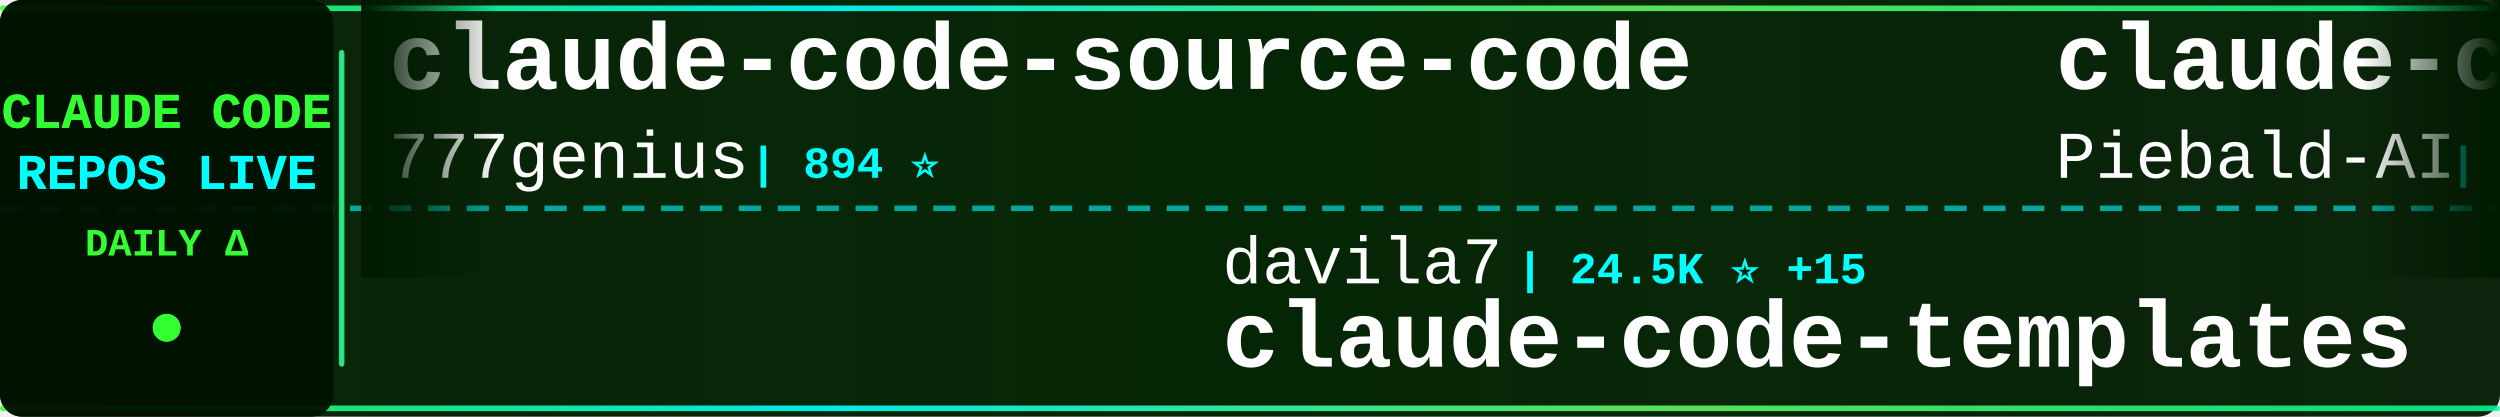
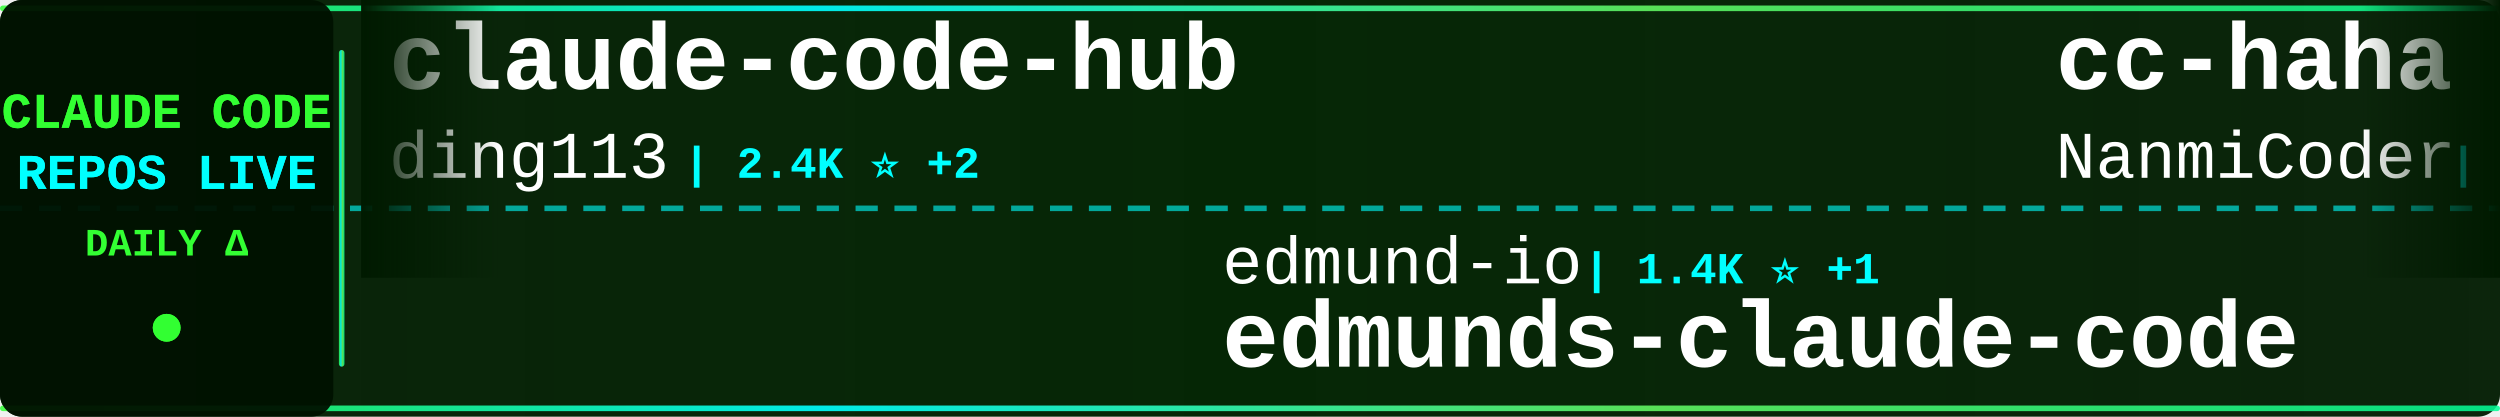
<svg xmlns="http://www.w3.org/2000/svg" width="900" height="150">
  <defs>
    <linearGradient id="tickerBg" x1="0%" y1="0%" x2="100%" y2="0%">
      <stop offset="0%" style="stop-color:#001a00;stop-opacity:0.95" />
      <stop offset="50%" style="stop-color:#002200;stop-opacity:0.98" />
      <stop offset="100%" style="stop-color:#001a00;stop-opacity:0.95" />
    </linearGradient>
    <linearGradient id="borderGrad" x1="0%" y1="0%" x2="100%" y2="0%">
      <stop offset="0%" style="stop-color:#33ff33;stop-opacity:0.85">
        <animate attributeName="stop-opacity" values="0.85;1;0.85" dur="2s" repeatCount="indefinite" />
      </stop>
      <stop offset="33%" style="stop-color:#00ffff;stop-opacity:0.9">
        <animate attributeName="stop-opacity" values="0.9;1;0.9" dur="2.2s" repeatCount="indefinite" />
      </stop>
      <stop offset="66%" style="stop-color:#66ff66;stop-opacity:0.85">
        <animate attributeName="stop-opacity" values="0.85;1;0.85" dur="1.8s" repeatCount="indefinite" />
      </stop>
      <stop offset="100%" style="stop-color:#00ff99;stop-opacity:0.85">
        <animate attributeName="stop-opacity" values="0.85;1;0.85" dur="2s" repeatCount="indefinite" />
      </stop>
    </linearGradient>
    <filter id="textGlow">
      <feGaussianBlur stdDeviation="0.1" result="coloredBlur" />
      <feMerge>
        <feMergeNode in="coloredBlur" />
        <feMergeNode in="SourceGraphic" />
      </feMerge>
    </filter>
    <filter id="metricGlow">
      <feGaussianBlur stdDeviation="0.2" result="coloredBlur" />
      <feMerge>
        <feMergeNode in="coloredBlur" />
        <feMergeNode in="SourceGraphic" />
      </feMerge>
    </filter>
    <linearGradient id="leftFade" x1="0%" y1="0%" x2="100%" y2="0%">
      <stop offset="0%" style="stop-color:#001a00;stop-opacity:1" />
      <stop offset="100%" style="stop-color:#001a00;stop-opacity:0" />
    </linearGradient>
    <linearGradient id="rightFade" x1="0%" y1="0%" x2="100%" y2="0%">
      <stop offset="0%" style="stop-color:#001a00;stop-opacity:0" />
      <stop offset="100%" style="stop-color:#001a00;stop-opacity:1" />
    </linearGradient>
  </defs>
  <rect width="900" height="150" fill="url(#tickerBg)" rx="8" />
  <rect x="0" y="2" width="900" height="2" fill="url(#borderGrad)" rx="1" />
  <rect x="0" y="146" width="900" height="2" fill="url(#borderGrad)" rx="1" />
  <line x1="0" y1="75" x2="900" y2="75" stroke="#00ffff" stroke-width="2" stroke-dasharray="8 6" opacity="0.6" />
  <rect x="0" y="0" width="120" height="150" fill="#001100" opacity="0.95" rx="8" />
  <text x="60" y="46" font-family="'Courier New', monospace" font-size="18" font-weight="bold" fill="#33ff33" text-anchor="middle" filter="url(#textGlow)">
    CLAUDE CODE
  </text>
  <text x="60" y="68" font-family="'Courier New', monospace" font-size="18" font-weight="bold" fill="#00ffff" text-anchor="middle" filter="url(#textGlow)">
    REPOS LIVE
  </text>
  <text x="60" y="92" font-family="'Courier New', monospace" font-size="14" font-weight="bold" fill="#33ff33" text-anchor="middle">
    DAILY Δ
  </text>
  <circle cx="60" cy="118" r="5" fill="#33ff33" filter="url(#metricGlow)">
    <animate attributeName="r" values="4;6;4" dur="1.5s" repeatCount="indefinite" />
    <animate attributeName="opacity" values="0.6;1;0.6" dur="1.5s" repeatCount="indefinite" />
  </circle>
  <rect x="122" y="18" width="2" height="114" fill="url(#borderGrad)" rx="1" />
  <clipPath id="tickerClip">
    <rect x="130" y="0" width="770" height="150" />
  </clipPath>
  <g clip-path="url(#tickerClip)">
    <g id="tickerItems">
      <animateTransform attributeName="transform" attributeType="XML" type="translate" from="0 0" to="-3000 0" dur="54s" repeatCount="indefinite" />
      <g transform="translate(0, 0)">
-         <text x="140" y="32" font-family="'Courier New', monospace" font-size="34" font-weight="bold" fill="#ffffff">claude-code-source-code</text>
-         <text x="140" y="64" font-family="'Courier New', monospace" font-size="24" font-weight="normal" fill="#ffffff" opacity="1.0">777genius</text>
-         <text x="270" y="64" font-family="'Courier New', monospace" font-size="16" font-weight="bold" fill="#00ffff"> | 894 ⭐</text>
+         <text x="140" y="32" font-family="'Courier New', monospace" font-size="34" font-weight="bold" fill="#ffffff">claude-code-hub</text>
+         <text x="140" y="64" font-family="'Courier New', monospace" font-size="24" font-weight="normal" fill="#ffffff" opacity="1.0">ding113</text>
+         <text x="246" y="64" font-family="'Courier New', monospace" font-size="16" font-weight="bold" fill="#00ffff"> | 2.4K ⭐ +2</text>
      </g>
      <g transform="translate(300, 0)">
-         <text x="140" y="102" font-family="'Courier New', monospace" font-size="24" font-weight="normal" fill="#ffffff" opacity="1.0">davila7</text>
-         <text x="246" y="102" font-family="'Courier New', monospace" font-size="16" font-weight="bold" fill="#00ffff"> | 24.5K ⭐ +15</text>
-         <text x="140" y="132" font-family="'Courier New', monospace" font-size="34" font-weight="bold" fill="#ffffff">claude-code-templates</text>
+         <text x="140" y="102" font-family="'Courier New', monospace" font-size="24" font-weight="normal" fill="#ffffff" opacity="1.0">edmund-io</text>
+         <text x="270" y="102" font-family="'Courier New', monospace" font-size="16" font-weight="bold" fill="#00ffff"> | 1.4K ⭐ +1</text>
+         <text x="140" y="132" font-family="'Courier New', monospace" font-size="34" font-weight="bold" fill="#ffffff">edmunds-claude-code</text>
      </g>
      <g transform="translate(600, 0)">
-         <text x="140" y="32" font-family="'Courier New', monospace" font-size="34" font-weight="bold" fill="#ffffff">claude-code-system-promp...</text>
-         <text x="140" y="64" font-family="'Courier New', monospace" font-size="24" font-weight="normal" fill="#ffffff" opacity="1.0">Piebald-AI</text>
-         <text x="282" y="64" font-family="'Courier New', monospace" font-size="16" font-weight="bold" fill="#00ffff"> | 8.6K ⭐ +9</text>
+         <text x="140" y="32" font-family="'Courier New', monospace" font-size="34" font-weight="bold" fill="#ffffff">cc-haha</text>
+         <text x="140" y="64" font-family="'Courier New', monospace" font-size="24" font-weight="normal" fill="#ffffff" opacity="1.0">NanmiCoder</text>
+         <text x="282" y="64" font-family="'Courier New', monospace" font-size="16" font-weight="bold" fill="#00ffff"> | 5.9K ⭐ +3</text>
      </g>
      <g transform="translate(900, 0)">
-         <text x="140" y="102" font-family="'Courier New', monospace" font-size="24" font-weight="normal" fill="#ffffff" opacity="1.0">AICoderTudou</text>
-         <text x="306" y="102" font-family="'Courier New', monospace" font-size="16" font-weight="bold" fill="#00ffff"> | 472 ⭐</text>
-         <text x="140" y="132" font-family="'Courier New', monospace" font-size="34" font-weight="bold" fill="#ffffff">claude-code-tudou</text>
+         <text x="140" y="102" font-family="'Courier New', monospace" font-size="24" font-weight="normal" fill="#ffffff" opacity="1.0">chauncygu</text>
+         <text x="270" y="102" font-family="'Courier New', monospace" font-size="16" font-weight="bold" fill="#00ffff"> | 2.0K ⭐ +6</text>
+         <text x="140" y="132" font-family="'Courier New', monospace" font-size="34" font-weight="bold" fill="#ffffff">collection-claude-code-s...</text>
      </g>
      <g transform="translate(1200, 0)">
-         <text x="140" y="32" font-family="'Courier New', monospace" font-size="34" font-weight="bold" fill="#ffffff">claude-code-book</text>
-         <text x="140" y="64" font-family="'Courier New', monospace" font-size="24" font-weight="normal" fill="#ffffff" opacity="1.0">lintsinghua</text>
-         <text x="294" y="64" font-family="'Courier New', monospace" font-size="16" font-weight="bold" fill="#00ffff"> | 2.6K ⭐ +12</text>
+         <text x="140" y="32" font-family="'Courier New', monospace" font-size="34" font-weight="bold" fill="#ffffff">antigravity-awesome-skil...</text>
+         <text x="140" y="64" font-family="'Courier New', monospace" font-size="24" font-weight="normal" fill="#ffffff" opacity="1.0">sickn33</text>
+         <text x="246" y="64" font-family="'Courier New', monospace" font-size="16" font-weight="bold" fill="#00ffff"> | 32.4K ⭐ +51</text>
      </g>
      <g transform="translate(1500, 0)">
-         <text x="140" y="102" font-family="'Courier New', monospace" font-size="24" font-weight="normal" fill="#ffffff" opacity="1.0">shareAI-lab</text>
-         <text x="294" y="102" font-family="'Courier New', monospace" font-size="16" font-weight="bold" fill="#00ffff"> | 52.1K ⭐ +198</text>
-         <text x="140" y="132" font-family="'Courier New', monospace" font-size="34" font-weight="bold" fill="#ffffff">learn-claude-code</text>
+         <text x="140" y="102" font-family="'Courier New', monospace" font-size="24" font-weight="normal" fill="#ffffff" opacity="1.0">ChrisWiles</text>
+         <text x="282" y="102" font-family="'Courier New', monospace" font-size="16" font-weight="bold" fill="#00ffff"> | 5.8K ⭐ +1</text>
+         <text x="140" y="132" font-family="'Courier New', monospace" font-size="34" font-weight="bold" fill="#ffffff">claude-code-showcase</text>
      </g>
      <g transform="translate(1800, 0)">
-         <text x="140" y="32" font-family="'Courier New', monospace" font-size="34" font-weight="bold" fill="#ffffff">Auto-claude-code-researc...</text>
-         <text x="140" y="64" font-family="'Courier New', monospace" font-size="24" font-weight="normal" fill="#ffffff" opacity="1.0">wanshuiyin</text>
-         <text x="282" y="64" font-family="'Courier New', monospace" font-size="16" font-weight="bold" fill="#00ffff"> | 6.3K ⭐ +56</text>
+         <text x="140" y="32" font-family="'Courier New', monospace" font-size="34" font-weight="bold" fill="#ffffff">ClaudeCode</text>
+         <text x="140" y="64" font-family="'Courier New', monospace" font-size="24" font-weight="normal" fill="#ffffff" opacity="1.0">guanshan</text>
+         <text x="258" y="64" font-family="'Courier New', monospace" font-size="16" font-weight="bold" fill="#00ffff"> | 54 ⭐</text>
      </g>
      <g transform="translate(2100, 0)">
-         <text x="140" y="102" font-family="'Courier New', monospace" font-size="24" font-weight="normal" fill="#ffffff" opacity="1.0">Alishahryar1</text>
-         <text x="306" y="102" font-family="'Courier New', monospace" font-size="16" font-weight="bold" fill="#00ffff"> | 1.8K ⭐ +2</text>
-         <text x="140" y="132" font-family="'Courier New', monospace" font-size="34" font-weight="bold" fill="#ffffff">free-claude-code</text>
+         <text x="140" y="102" font-family="'Courier New', monospace" font-size="24" font-weight="normal" fill="#ffffff" opacity="1.0">pengchengneo</text>
+         <text x="306" y="102" font-family="'Courier New', monospace" font-size="16" font-weight="bold" fill="#00ffff"> | 1.2K ⭐</text>
+         <text x="140" y="132" font-family="'Courier New', monospace" font-size="34" font-weight="bold" fill="#ffffff">Claude-Code</text>
      </g>
      <g transform="translate(2400, 0)">
-         <text x="140" y="32" font-family="'Courier New', monospace" font-size="34" font-weight="bold" fill="#ffffff">claude_code_src</text>
-         <text x="140" y="64" font-family="'Courier New', monospace" font-size="24" font-weight="normal" fill="#ffffff" opacity="1.0">ponponon</text>
-         <text x="258" y="64" font-family="'Courier New', monospace" font-size="16" font-weight="bold" fill="#00ffff"> | 2.1K ⭐ +3</text>
+         <text x="140" y="32" font-family="'Courier New', monospace" font-size="34" font-weight="bold" fill="#ffffff">free-code</text>
+         <text x="140" y="64" font-family="'Courier New', monospace" font-size="24" font-weight="normal" fill="#ffffff" opacity="1.0">paoloanzn</text>
+         <text x="270" y="64" font-family="'Courier New', monospace" font-size="16" font-weight="bold" fill="#00ffff"> | 7.7K ⭐ +6</text>
      </g>
      <g transform="translate(2700, 0)">
-         <text x="140" y="102" font-family="'Courier New', monospace" font-size="24" font-weight="normal" fill="#ffffff" opacity="1.0">lowcortisolprogrammer</text>
-         <text x="414" y="102" font-family="'Courier New', monospace" font-size="16" font-weight="bold" fill="#00ffff"> | 171 ⭐</text>
-         <text x="140" y="132" font-family="'Courier New', monospace" font-size="34" font-weight="bold" fill="#ffffff">claude-code</text>
+         <text x="140" y="102" font-family="'Courier New', monospace" font-size="24" font-weight="normal" fill="#ffffff" opacity="1.0">Yeachan-Heo</text>
+         <text x="294" y="102" font-family="'Courier New', monospace" font-size="16" font-weight="bold" fill="#00ffff"> | 28.0K ⭐ +52</text>
+         <text x="140" y="132" font-family="'Courier New', monospace" font-size="34" font-weight="bold" fill="#ffffff">oh-my-claudecode</text>
      </g>
      <g transform="translate(3000, 0)">
-         <text x="140" y="32" font-family="'Courier New', monospace" font-size="34" font-weight="bold" fill="#ffffff">claude-code-source-code</text>
-         <text x="140" y="64" font-family="'Courier New', monospace" font-size="24" font-weight="normal" fill="#ffffff" opacity="1.0">777genius</text>
-         <text x="270" y="64" font-family="'Courier New', monospace" font-size="16" font-weight="bold" fill="#00ffff"> | 894 ⭐</text>
+         <text x="140" y="32" font-family="'Courier New', monospace" font-size="34" font-weight="bold" fill="#ffffff">claude-code-hub</text>
+         <text x="140" y="64" font-family="'Courier New', monospace" font-size="24" font-weight="normal" fill="#ffffff" opacity="1.0">ding113</text>
+         <text x="246" y="64" font-family="'Courier New', monospace" font-size="16" font-weight="bold" fill="#00ffff"> | 2.4K ⭐ +2</text>
      </g>
      <g transform="translate(3300, 0)">
-         <text x="140" y="102" font-family="'Courier New', monospace" font-size="24" font-weight="normal" fill="#ffffff" opacity="1.0">davila7</text>
-         <text x="246" y="102" font-family="'Courier New', monospace" font-size="16" font-weight="bold" fill="#00ffff"> | 24.5K ⭐ +15</text>
-         <text x="140" y="132" font-family="'Courier New', monospace" font-size="34" font-weight="bold" fill="#ffffff">claude-code-templates</text>
+         <text x="140" y="102" font-family="'Courier New', monospace" font-size="24" font-weight="normal" fill="#ffffff" opacity="1.0">edmund-io</text>
+         <text x="270" y="102" font-family="'Courier New', monospace" font-size="16" font-weight="bold" fill="#00ffff"> | 1.4K ⭐ +1</text>
+         <text x="140" y="132" font-family="'Courier New', monospace" font-size="34" font-weight="bold" fill="#ffffff">edmunds-claude-code</text>
      </g>
      <g transform="translate(3600, 0)">
-         <text x="140" y="32" font-family="'Courier New', monospace" font-size="34" font-weight="bold" fill="#ffffff">claude-code-system-promp...</text>
-         <text x="140" y="64" font-family="'Courier New', monospace" font-size="24" font-weight="normal" fill="#ffffff" opacity="1.0">Piebald-AI</text>
-         <text x="282" y="64" font-family="'Courier New', monospace" font-size="16" font-weight="bold" fill="#00ffff"> | 8.6K ⭐ +9</text>
+         <text x="140" y="32" font-family="'Courier New', monospace" font-size="34" font-weight="bold" fill="#ffffff">cc-haha</text>
+         <text x="140" y="64" font-family="'Courier New', monospace" font-size="24" font-weight="normal" fill="#ffffff" opacity="1.0">NanmiCoder</text>
+         <text x="282" y="64" font-family="'Courier New', monospace" font-size="16" font-weight="bold" fill="#00ffff"> | 5.9K ⭐ +3</text>
      </g>
      <g transform="translate(3900, 0)">
-         <text x="140" y="102" font-family="'Courier New', monospace" font-size="24" font-weight="normal" fill="#ffffff" opacity="1.0">AICoderTudou</text>
-         <text x="306" y="102" font-family="'Courier New', monospace" font-size="16" font-weight="bold" fill="#00ffff"> | 472 ⭐</text>
-         <text x="140" y="132" font-family="'Courier New', monospace" font-size="34" font-weight="bold" fill="#ffffff">claude-code-tudou</text>
+         <text x="140" y="102" font-family="'Courier New', monospace" font-size="24" font-weight="normal" fill="#ffffff" opacity="1.0">chauncygu</text>
+         <text x="270" y="102" font-family="'Courier New', monospace" font-size="16" font-weight="bold" fill="#00ffff"> | 2.0K ⭐ +6</text>
+         <text x="140" y="132" font-family="'Courier New', monospace" font-size="34" font-weight="bold" fill="#ffffff">collection-claude-code-s...</text>
      </g>
    </g>
  </g>
  <rect x="130" y="0" width="50" height="100" fill="url(#leftFade)" />
  <rect x="850" y="0" width="50" height="100" fill="url(#rightFade)" />
</svg>
